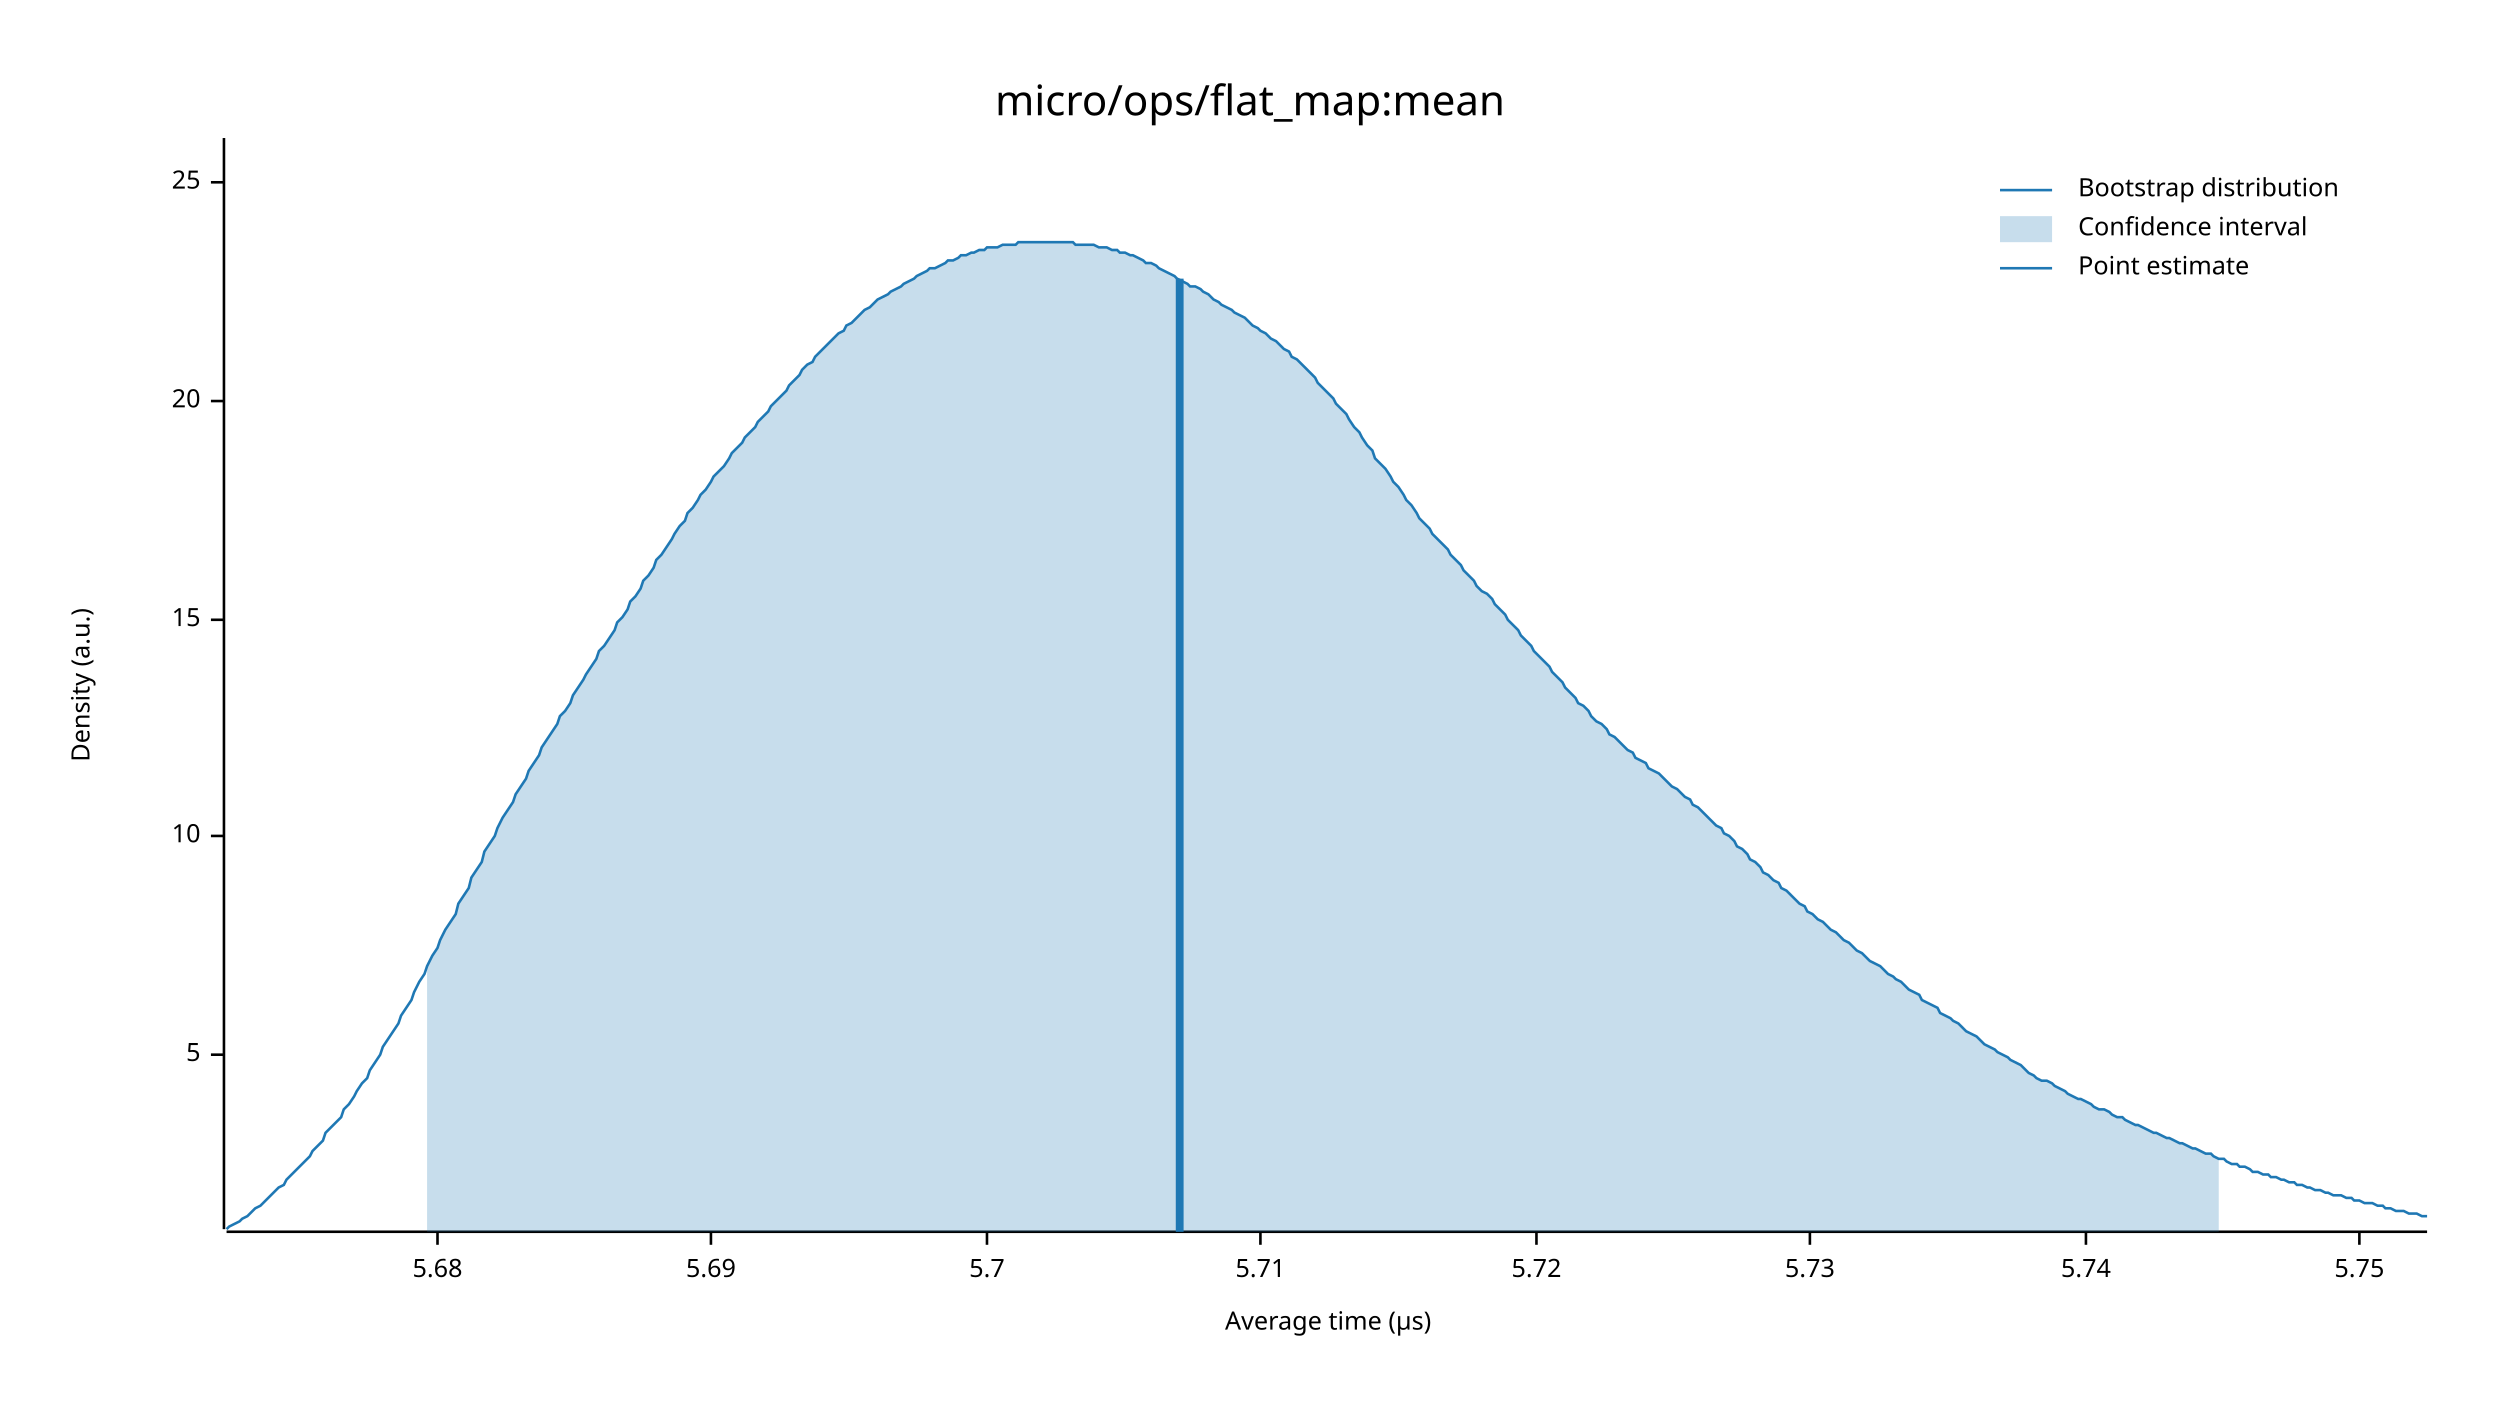
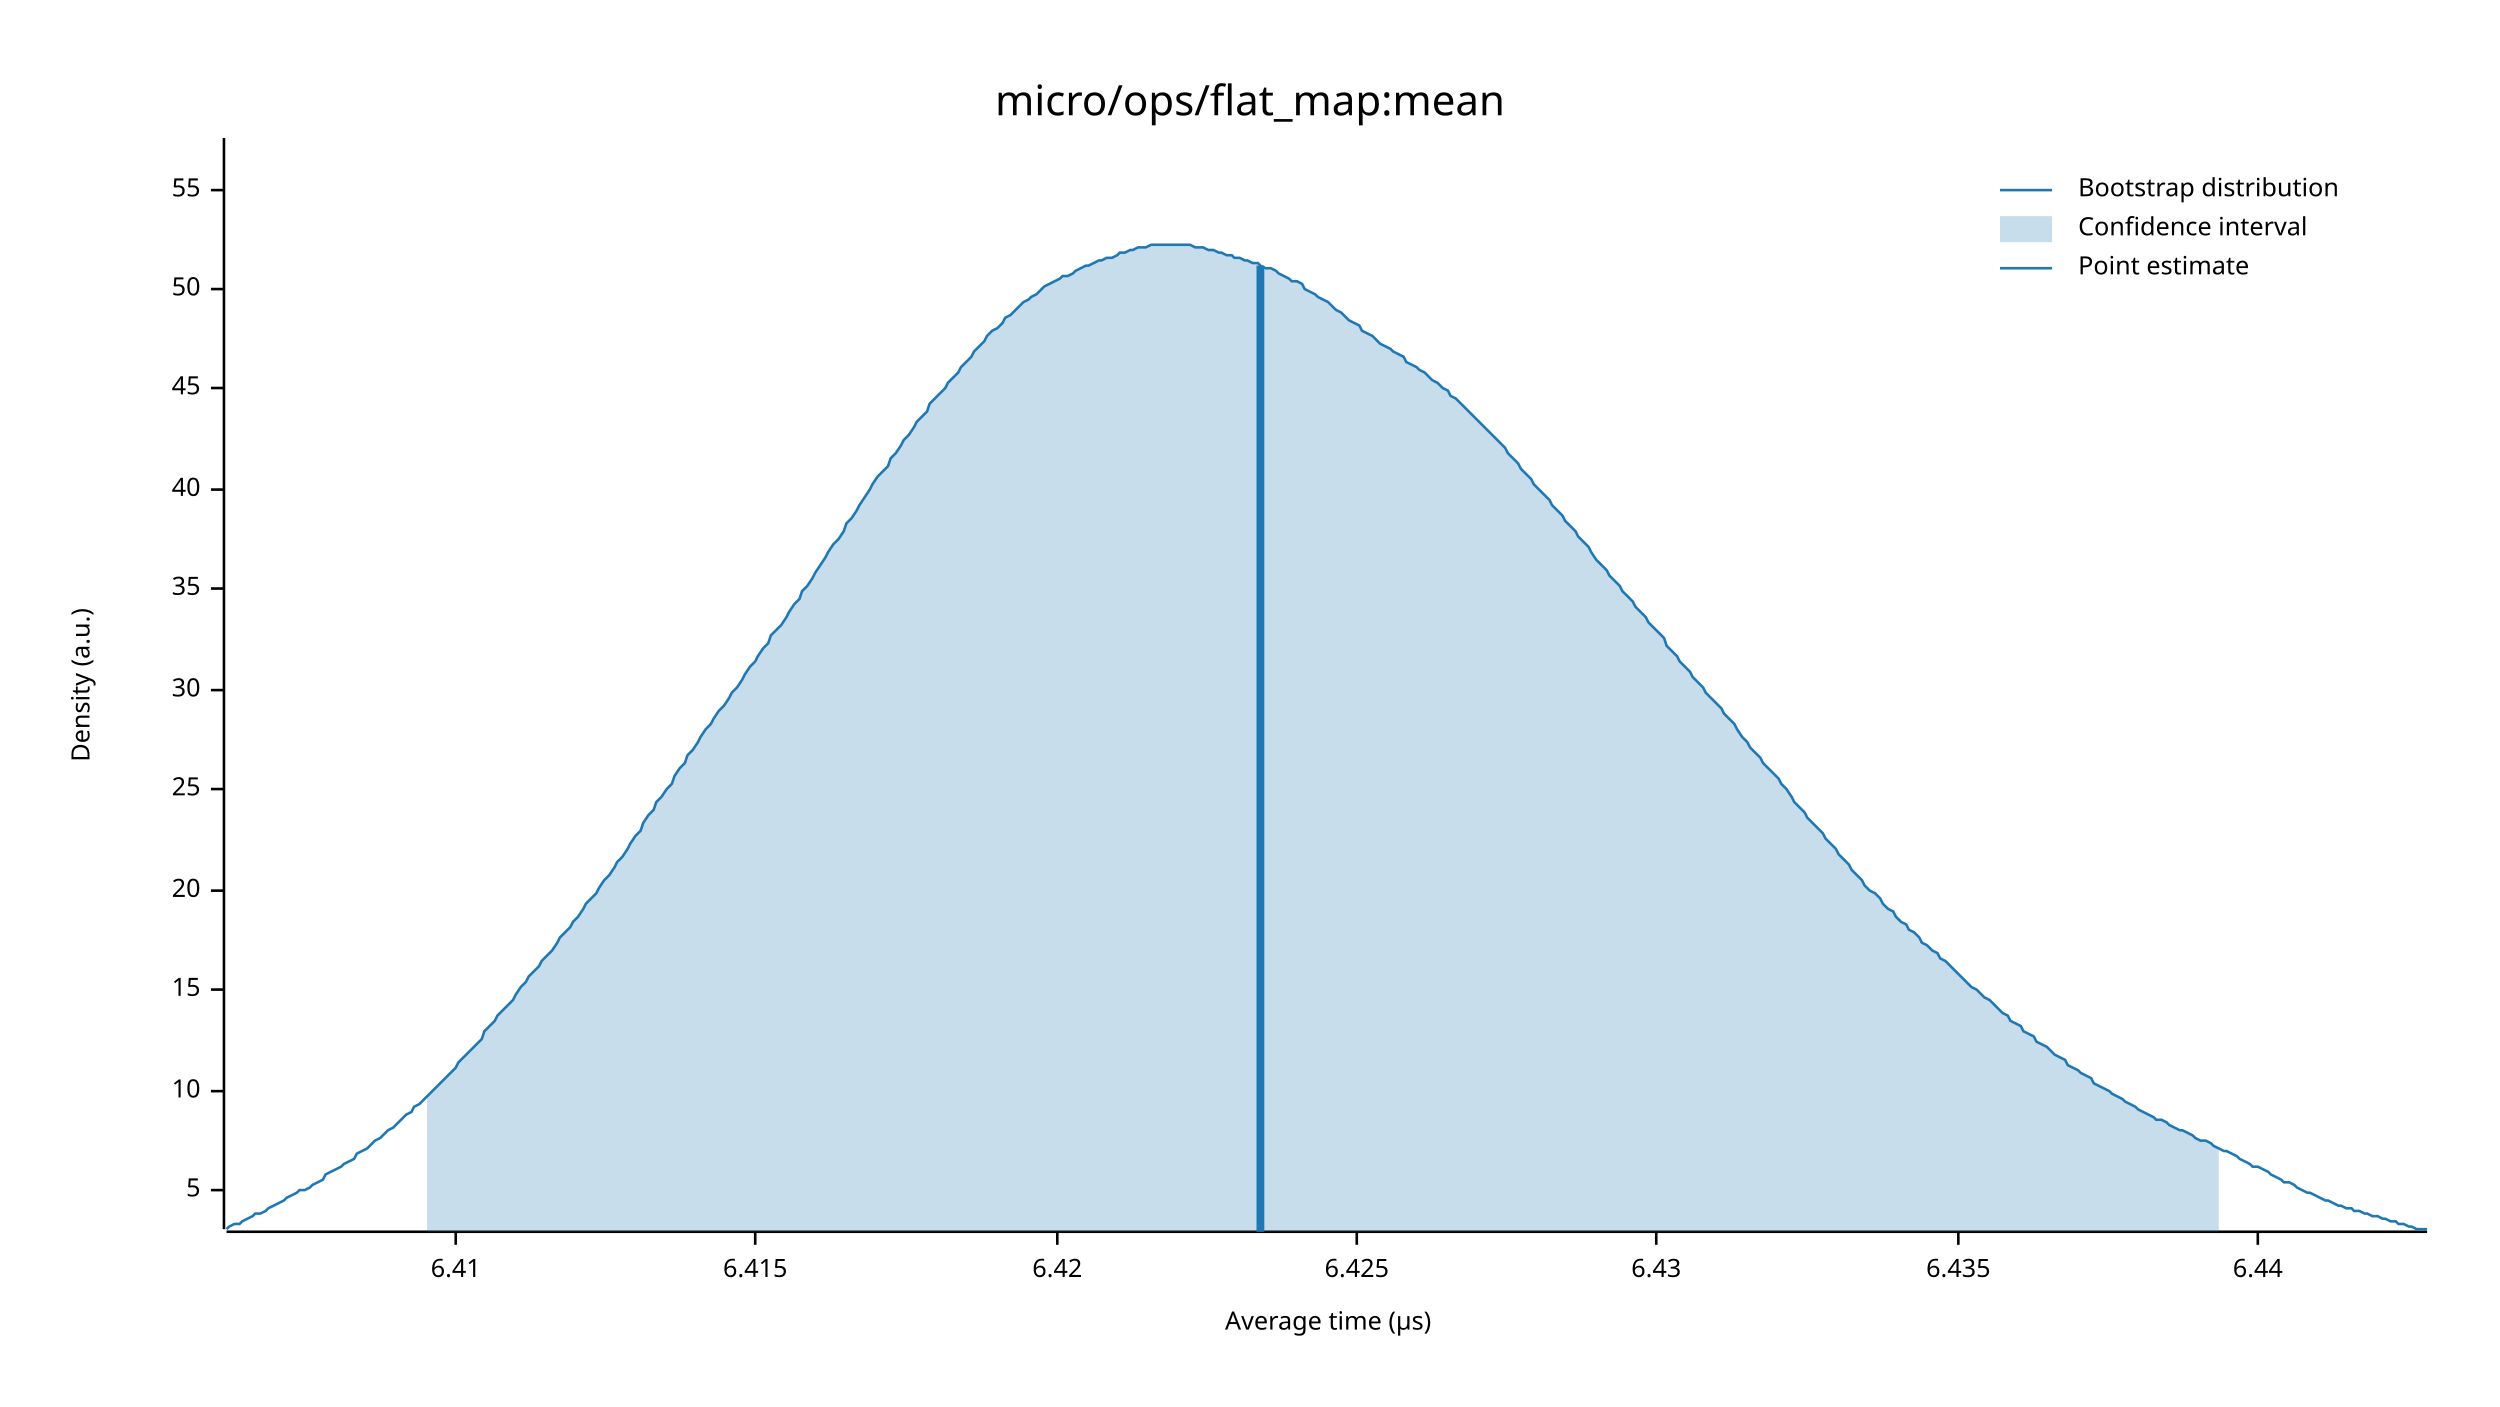
<svg xmlns="http://www.w3.org/2000/svg" width="960" height="540" viewBox="0 0 960 540">
  <text x="480" y="32" dy="0.76em" text-anchor="middle" font-family="sans-serif" font-size="16.129" opacity="1" fill="#000000">
micro/ops/flat_map:mean
</text>
  <text x="27" y="263" dy="0.76em" text-anchor="middle" font-family="sans-serif" font-size="9.677" opacity="1" fill="#000000" transform="rotate(270, 27, 263)">
Density (a.u.)
</text>
  <text x="510" y="513" dy="-0.5ex" text-anchor="middle" font-family="sans-serif" font-size="9.677" opacity="1" fill="#000000">
Average time (µs)
</text>
  <polyline fill="none" opacity="1" stroke="#000000" stroke-width="1" points="86,53 86,472 " />
-   <text x="77" y="405" dy="0.5ex" text-anchor="end" font-family="sans-serif" font-size="9.677" opacity="1" fill="#000000">
+   <text x="77" y="457" dy="0.5ex" text-anchor="end" font-family="sans-serif" font-size="9.677" opacity="1" fill="#000000">
5
</text>
-   <polyline fill="none" opacity="1" stroke="#000000" stroke-width="1" points="81,405 86,405 " />
-   <text x="77" y="321" dy="0.5ex" text-anchor="end" font-family="sans-serif" font-size="9.677" opacity="1" fill="#000000">
+   <polyline fill="none" opacity="1" stroke="#000000" stroke-width="1" points="81,457 86,457 " />
+   <text x="77" y="419" dy="0.5ex" text-anchor="end" font-family="sans-serif" font-size="9.677" opacity="1" fill="#000000">
10
</text>
-   <polyline fill="none" opacity="1" stroke="#000000" stroke-width="1" points="81,321 86,321 " />
-   <text x="77" y="238" dy="0.5ex" text-anchor="end" font-family="sans-serif" font-size="9.677" opacity="1" fill="#000000">
+   <polyline fill="none" opacity="1" stroke="#000000" stroke-width="1" points="81,419 86,419 " />
+   <text x="77" y="380" dy="0.5ex" text-anchor="end" font-family="sans-serif" font-size="9.677" opacity="1" fill="#000000">
15
</text>
-   <polyline fill="none" opacity="1" stroke="#000000" stroke-width="1" points="81,238 86,238 " />
-   <text x="77" y="154" dy="0.5ex" text-anchor="end" font-family="sans-serif" font-size="9.677" opacity="1" fill="#000000">
+   <polyline fill="none" opacity="1" stroke="#000000" stroke-width="1" points="81,380 86,380 " />
+   <text x="77" y="342" dy="0.5ex" text-anchor="end" font-family="sans-serif" font-size="9.677" opacity="1" fill="#000000">
20
</text>
-   <polyline fill="none" opacity="1" stroke="#000000" stroke-width="1" points="81,154 86,154 " />
-   <text x="77" y="70" dy="0.5ex" text-anchor="end" font-family="sans-serif" font-size="9.677" opacity="1" fill="#000000">
+   <polyline fill="none" opacity="1" stroke="#000000" stroke-width="1" points="81,342 86,342 " />
+   <text x="77" y="303" dy="0.5ex" text-anchor="end" font-family="sans-serif" font-size="9.677" opacity="1" fill="#000000">
25
</text>
-   <polyline fill="none" opacity="1" stroke="#000000" stroke-width="1" points="81,70 86,70 " />
+   <polyline fill="none" opacity="1" stroke="#000000" stroke-width="1" points="81,303 86,303 " />
+   <text x="77" y="265" dy="0.5ex" text-anchor="end" font-family="sans-serif" font-size="9.677" opacity="1" fill="#000000">
+ 30
+ </text>
+   <polyline fill="none" opacity="1" stroke="#000000" stroke-width="1" points="81,265 86,265 " />
+   <text x="77" y="226" dy="0.5ex" text-anchor="end" font-family="sans-serif" font-size="9.677" opacity="1" fill="#000000">
+ 35
+ </text>
+   <polyline fill="none" opacity="1" stroke="#000000" stroke-width="1" points="81,226 86,226 " />
+   <text x="77" y="188" dy="0.5ex" text-anchor="end" font-family="sans-serif" font-size="9.677" opacity="1" fill="#000000">
+ 40
+ </text>
+   <polyline fill="none" opacity="1" stroke="#000000" stroke-width="1" points="81,188 86,188 " />
+   <text x="77" y="149" dy="0.5ex" text-anchor="end" font-family="sans-serif" font-size="9.677" opacity="1" fill="#000000">
+ 45
+ </text>
+   <polyline fill="none" opacity="1" stroke="#000000" stroke-width="1" points="81,149 86,149 " />
+   <text x="77" y="111" dy="0.5ex" text-anchor="end" font-family="sans-serif" font-size="9.677" opacity="1" fill="#000000">
+ 50
+ </text>
+   <polyline fill="none" opacity="1" stroke="#000000" stroke-width="1" points="81,111 86,111 " />
+   <text x="77" y="73" dy="0.5ex" text-anchor="end" font-family="sans-serif" font-size="9.677" opacity="1" fill="#000000">
+ 55
+ </text>
+   <polyline fill="none" opacity="1" stroke="#000000" stroke-width="1" points="81,73 86,73 " />
  <polyline fill="none" opacity="1" stroke="#000000" stroke-width="1" points="87,473 932,473 " />
-   <text x="168" y="483" dy="0.76em" text-anchor="middle" font-family="sans-serif" font-size="9.677" opacity="1" fill="#000000">
- 5.68
+   <text x="175" y="483" dy="0.76em" text-anchor="middle" font-family="sans-serif" font-size="9.677" opacity="1" fill="#000000">
+ 6.41
</text>
-   <polyline fill="none" opacity="1" stroke="#000000" stroke-width="1" points="168,473 168,478 " />
-   <text x="273" y="483" dy="0.76em" text-anchor="middle" font-family="sans-serif" font-size="9.677" opacity="1" fill="#000000">
- 5.69
+   <polyline fill="none" opacity="1" stroke="#000000" stroke-width="1" points="175,473 175,478 " />
+   <text x="290" y="483" dy="0.76em" text-anchor="middle" font-family="sans-serif" font-size="9.677" opacity="1" fill="#000000">
+ 6.415
</text>
-   <polyline fill="none" opacity="1" stroke="#000000" stroke-width="1" points="273,473 273,478 " />
-   <text x="379" y="483" dy="0.76em" text-anchor="middle" font-family="sans-serif" font-size="9.677" opacity="1" fill="#000000">
- 5.7
+   <polyline fill="none" opacity="1" stroke="#000000" stroke-width="1" points="290,473 290,478 " />
+   <text x="406" y="483" dy="0.76em" text-anchor="middle" font-family="sans-serif" font-size="9.677" opacity="1" fill="#000000">
+ 6.42
</text>
-   <polyline fill="none" opacity="1" stroke="#000000" stroke-width="1" points="379,473 379,478 " />
-   <text x="484" y="483" dy="0.76em" text-anchor="middle" font-family="sans-serif" font-size="9.677" opacity="1" fill="#000000">
- 5.71
+   <polyline fill="none" opacity="1" stroke="#000000" stroke-width="1" points="406,473 406,478 " />
+   <text x="521" y="483" dy="0.76em" text-anchor="middle" font-family="sans-serif" font-size="9.677" opacity="1" fill="#000000">
+ 6.425
</text>
-   <polyline fill="none" opacity="1" stroke="#000000" stroke-width="1" points="484,473 484,478 " />
-   <text x="590" y="483" dy="0.76em" text-anchor="middle" font-family="sans-serif" font-size="9.677" opacity="1" fill="#000000">
- 5.72
+   <polyline fill="none" opacity="1" stroke="#000000" stroke-width="1" points="521,473 521,478 " />
+   <text x="636" y="483" dy="0.76em" text-anchor="middle" font-family="sans-serif" font-size="9.677" opacity="1" fill="#000000">
+ 6.43
</text>
-   <polyline fill="none" opacity="1" stroke="#000000" stroke-width="1" points="590,473 590,478 " />
-   <text x="695" y="483" dy="0.76em" text-anchor="middle" font-family="sans-serif" font-size="9.677" opacity="1" fill="#000000">
- 5.73
+   <polyline fill="none" opacity="1" stroke="#000000" stroke-width="1" points="636,473 636,478 " />
+   <text x="752" y="483" dy="0.76em" text-anchor="middle" font-family="sans-serif" font-size="9.677" opacity="1" fill="#000000">
+ 6.435
</text>
-   <polyline fill="none" opacity="1" stroke="#000000" stroke-width="1" points="695,473 695,478 " />
-   <text x="801" y="483" dy="0.76em" text-anchor="middle" font-family="sans-serif" font-size="9.677" opacity="1" fill="#000000">
- 5.74
+   <polyline fill="none" opacity="1" stroke="#000000" stroke-width="1" points="752,473 752,478 " />
+   <text x="867" y="483" dy="0.76em" text-anchor="middle" font-family="sans-serif" font-size="9.677" opacity="1" fill="#000000">
+ 6.44
</text>
-   <polyline fill="none" opacity="1" stroke="#000000" stroke-width="1" points="801,473 801,478 " />
-   <text x="906" y="483" dy="0.76em" text-anchor="middle" font-family="sans-serif" font-size="9.677" opacity="1" fill="#000000">
- 5.75
- </text>
-   <polyline fill="none" opacity="1" stroke="#000000" stroke-width="1" points="906,473 906,478 " />
-   <polyline fill="none" opacity="1" stroke="#1F78B4" stroke-width="1" points="87,472 88,471 90,470 92,469 93,468 95,467 97,465 98,464 100,463 102,461 103,460 105,458 107,456 109,455 110,453 112,451 114,449 115,448 117,446 119,444 120,442 122,440 124,438 125,435 127,433 129,431 131,429 132,426 134,424 136,421 137,419 139,416 141,414 142,411 144,408 146,405 147,402 149,399 151,396 153,393 154,390 156,387 158,384 159,381 161,377 163,374 164,371 166,367 168,364 169,361 171,357 173,354 175,351 176,347 178,344 180,341 181,337 183,334 185,331 186,327 188,324 190,321 191,318 193,314 195,311 197,308 198,305 200,302 202,299 203,296 205,293 207,290 208,287 210,284 212,281 214,278 215,275 217,273 219,270 220,267 222,264 224,261 225,259 227,256 229,253 230,250 232,248 234,245 236,242 237,239 239,237 241,234 242,231 244,229 246,226 247,223 249,221 251,218 252,215 254,213 256,210 258,207 259,205 261,202 263,200 264,197 266,195 268,192 269,190 271,188 273,185 274,183 276,181 278,179 280,176 281,174 283,172 285,170 286,168 288,166 290,164 291,162 293,160 295,158 296,156 298,154 300,152 302,150 303,148 305,146 307,144 308,142 310,140 312,139 313,137 315,135 317,133 318,132 320,130 322,128 324,127 325,125 327,124 329,122 330,121 332,119 334,118 335,117 337,115 339,114 341,113 342,112 344,111 346,110 347,109 349,108 351,107 352,106 354,105 356,104 357,103 359,103 361,102 363,101 364,100 366,100 368,99 369,98 371,98 373,97 374,97 376,96 378,96 379,95 381,95 383,95 385,94 386,94 388,94 390,94 391,93 393,93 395,93 396,93 398,93 400,93 401,93 403,93 405,93 407,93 408,93 410,93 412,93 413,94 415,94 417,94 418,94 420,94 422,95 423,95 425,95 427,96 429,96 430,97 432,97 434,98 435,98 437,99 439,100 440,101 442,101 444,102 445,103 447,104 449,105 451,106 452,107 454,108 456,109 457,110 459,110 461,111 462,112 464,113 466,115 468,116 469,117 471,118 473,119 474,120 476,121 478,122 479,123 481,125 483,126 484,127 486,128 488,130 490,131 491,132 493,134 495,135 496,137 498,138 500,140 501,141 503,143 505,145 506,147 508,149 510,151 512,153 513,155 515,157 517,159 518,161 520,164 522,166 523,168 525,171 527,173 528,176 530,178 532,180 534,183 535,185 537,187 539,190 540,192 542,194 544,197 545,199 547,201 549,203 550,205 552,207 554,209 556,211 557,213 559,215 561,217 562,219 564,221 566,223 567,225 569,227 571,228 573,230 574,232 576,234 578,236 579,238 581,240 583,242 584,244 586,246 588,248 589,250 591,252 593,254 595,256 596,258 598,260 600,262 601,264 603,266 605,268 606,270 608,271 610,273 611,275 613,277 615,278 617,280 618,282 620,283 622,285 623,286 625,288 627,289 628,291 630,292 632,293 633,295 635,296 637,297 639,299 640,300 642,302 644,303 645,304 647,306 649,307 650,309 652,310 654,312 655,313 657,315 659,317 661,318 662,320 664,321 666,323 667,325 669,326 671,328 672,330 674,331 676,333 677,335 679,336 681,338 683,339 684,341 686,342 688,344 689,345 691,347 693,348 694,350 696,351 698,353 700,354 701,355 703,357 705,358 706,359 708,361 710,362 711,363 713,365 715,366 716,367 718,369 720,370 722,371 723,372 725,374 727,375 728,376 730,377 732,379 733,380 735,381 737,382 738,384 740,385 742,386 744,387 745,389 747,390 749,391 750,392 752,393 754,395 755,396 757,397 759,398 760,399 762,401 764,402 766,403 767,404 769,405 771,406 772,407 774,408 776,409 777,410 779,412 781,413 782,414 784,415 786,415 788,416 789,417 791,418 793,419 794,420 796,421 798,422 799,422 801,423 803,424 804,425 806,426 808,426 810,427 811,428 813,429 815,429 816,430 818,431 820,432 821,432 823,433 825,434 827,435 828,435 830,436 832,437 833,437 835,438 837,439 838,439 840,440 842,441 843,441 845,442 847,443 849,443 850,444 852,445 854,445 855,446 857,447 859,447 860,448 862,448 864,449 865,450 867,450 869,451 871,451 872,452 874,452 876,453 877,453 879,454 881,454 882,455 884,455 886,456 887,456 889,457 891,457 893,458 894,458 896,459 898,459 899,459 901,460 903,460 904,461 906,461 908,462 909,462 911,462 913,463 915,463 916,464 918,464 920,465 921,465 923,465 925,466 926,466 928,466 930,467 932,467 " />
-   <polygon opacity="0.25" fill="#1F78B4" points="164,371 166,367 168,364 169,361 171,357 173,354 175,351 176,347 178,344 180,341 181,337 183,334 185,331 186,327 188,324 190,321 191,318 193,314 195,311 197,308 198,305 200,302 202,299 203,296 205,293 207,290 208,287 210,284 212,281 214,278 215,275 217,273 219,270 220,267 222,264 224,261 225,259 227,256 229,253 230,250 232,248 234,245 236,242 237,239 239,237 241,234 242,231 244,229 246,226 247,223 249,221 251,218 252,215 254,213 256,210 258,207 259,205 261,202 263,200 264,197 266,195 268,192 269,190 271,188 273,185 274,183 276,181 278,179 280,176 281,174 283,172 285,170 286,168 288,166 290,164 291,162 293,160 295,158 296,156 298,154 300,152 302,150 303,148 305,146 307,144 308,142 310,140 312,139 313,137 315,135 317,133 318,132 320,130 322,128 324,127 325,125 327,124 329,122 330,121 332,119 334,118 335,117 337,115 339,114 341,113 342,112 344,111 346,110 347,109 349,108 351,107 352,106 354,105 356,104 357,103 359,103 361,102 363,101 364,100 366,100 368,99 369,98 371,98 373,97 374,97 376,96 378,96 379,95 381,95 383,95 385,94 386,94 388,94 390,94 391,93 393,93 395,93 396,93 398,93 400,93 401,93 403,93 405,93 407,93 408,93 410,93 412,93 413,94 415,94 417,94 418,94 420,94 422,95 423,95 425,95 427,96 429,96 430,97 432,97 434,98 435,98 437,99 439,100 440,101 442,101 444,102 445,103 447,104 449,105 451,106 452,107 454,108 456,109 457,110 459,110 461,111 462,112 464,113 466,115 468,116 469,117 471,118 473,119 474,120 476,121 478,122 479,123 481,125 483,126 484,127 486,128 488,130 490,131 491,132 493,134 495,135 496,137 498,138 500,140 501,141 503,143 505,145 506,147 508,149 510,151 512,153 513,155 515,157 517,159 518,161 520,164 522,166 523,168 525,171 527,173 528,176 530,178 532,180 534,183 535,185 537,187 539,190 540,192 542,194 544,197 545,199 547,201 549,203 550,205 552,207 554,209 556,211 557,213 559,215 561,217 562,219 564,221 566,223 567,225 569,227 571,228 573,230 574,232 576,234 578,236 579,238 581,240 583,242 584,244 586,246 588,248 589,250 591,252 593,254 595,256 596,258 598,260 600,262 601,264 603,266 605,268 606,270 608,271 610,273 611,275 613,277 615,278 617,280 618,282 620,283 622,285 623,286 625,288 627,289 628,291 630,292 632,293 633,295 635,296 637,297 639,299 640,300 642,302 644,303 645,304 647,306 649,307 650,309 652,310 654,312 655,313 657,315 659,317 661,318 662,320 664,321 666,323 667,325 669,326 671,328 672,330 674,331 676,333 677,335 679,336 681,338 683,339 684,341 686,342 688,344 689,345 691,347 693,348 694,350 696,351 698,353 700,354 701,355 703,357 705,358 706,359 708,361 710,362 711,363 713,365 715,366 716,367 718,369 720,370 722,371 723,372 725,374 727,375 728,376 730,377 732,379 733,380 735,381 737,382 738,384 740,385 742,386 744,387 745,389 747,390 749,391 750,392 752,393 754,395 755,396 757,397 759,398 760,399 762,401 764,402 766,403 767,404 769,405 771,406 772,407 774,408 776,409 777,410 779,412 781,413 782,414 784,415 786,415 788,416 789,417 791,418 793,419 794,420 796,421 798,422 799,422 801,423 803,424 804,425 806,426 808,426 810,427 811,428 813,429 815,429 816,430 818,431 820,432 821,432 823,433 825,434 827,435 828,435 830,436 832,437 833,437 835,438 837,439 838,439 840,440 842,441 843,441 845,442 847,443 849,443 850,444 852,445 852,473 164,473 " />
-   <polyline fill="none" opacity="1" stroke="#1F78B4" stroke-width="3" points="453,473 453,107 " />
+   <polyline fill="none" opacity="1" stroke="#000000" stroke-width="1" points="867,473 867,478 " />
+   <polyline fill="none" opacity="1" stroke="#1F78B4" stroke-width="1" points="87,472 88,471 90,470 92,470 93,469 95,468 97,467 98,466 100,466 102,465 103,464 105,463 107,462 109,461 110,460 112,459 114,458 115,457 117,457 119,456 120,455 122,454 124,453 125,451 127,450 129,449 131,448 132,447 134,446 136,445 137,443 139,442 141,441 142,440 144,438 146,437 147,436 149,434 151,433 153,431 154,430 156,428 158,427 159,425 161,424 163,422 164,421 166,419 168,417 169,416 171,414 173,412 175,410 176,408 178,406 180,404 181,403 183,401 185,399 186,396 188,394 190,392 191,390 193,388 195,386 197,384 198,382 200,379 202,377 203,375 205,373 207,371 208,369 210,367 212,365 214,362 215,360 217,358 219,356 220,354 222,352 224,349 225,347 227,345 229,343 230,341 232,338 234,336 236,333 237,331 239,329 241,326 242,324 244,321 246,319 247,316 249,313 251,311 252,308 254,306 256,303 258,301 259,298 261,295 263,293 264,290 266,288 268,285 269,283 271,280 273,278 274,276 276,273 278,271 280,268 281,266 283,264 285,261 286,259 288,256 290,254 291,252 293,249 295,247 296,244 298,242 300,240 302,237 303,235 305,232 307,230 308,227 310,225 312,222 313,220 315,217 317,214 318,212 320,209 322,207 324,204 325,201 327,199 329,196 330,194 332,191 334,188 335,186 337,183 339,181 341,179 342,176 344,174 346,171 347,169 349,167 351,164 352,162 354,160 356,158 357,155 359,153 361,151 363,149 364,147 366,145 368,143 369,141 371,139 373,137 374,135 376,133 378,131 379,129 381,127 383,126 385,124 386,122 388,121 390,119 391,118 393,116 395,115 396,114 398,113 400,111 401,110 403,109 405,108 407,107 408,106 410,106 412,105 413,104 415,103 417,102 418,102 420,101 422,100 423,100 425,99 427,99 429,98 430,97 432,97 434,96 435,96 437,95 439,95 440,95 442,94 444,94 445,94 447,94 449,94 451,94 452,94 454,94 456,94 457,94 459,95 461,95 462,95 464,96 466,96 468,97 469,97 471,98 473,98 474,99 476,99 478,100 479,100 481,101 483,101 484,102 486,103 488,103 490,104 491,105 493,106 495,107 496,108 498,108 500,109 501,111 503,112 505,113 506,114 508,115 510,116 512,118 513,119 515,120 517,122 518,123 520,124 522,125 523,127 525,128 527,129 528,130 530,132 532,133 534,134 535,135 537,136 539,137 540,139 542,140 544,141 545,142 547,143 549,145 550,146 552,147 554,149 556,150 557,152 559,153 561,155 562,156 564,158 566,160 567,161 569,163 571,165 573,167 574,168 576,170 578,172 579,174 581,176 583,178 584,180 586,182 588,184 589,186 591,188 593,190 595,192 596,194 598,196 600,198 601,200 603,202 605,204 606,206 608,208 610,210 611,212 613,215 615,217 617,219 618,221 620,223 622,225 623,227 625,229 627,231 628,233 630,235 632,237 633,239 635,241 637,243 639,245 640,248 642,250 644,252 645,254 647,256 649,258 650,260 652,262 654,264 655,266 657,268 659,270 661,272 662,274 664,276 666,278 667,280 669,283 671,285 672,287 674,289 676,291 677,293 679,295 681,297 683,299 684,301 686,303 688,306 689,308 691,310 693,312 694,314 696,316 698,318 700,320 701,322 703,324 705,326 706,328 708,330 710,332 711,334 713,336 715,338 716,340 718,342 720,343 722,345 723,347 725,349 727,350 728,352 730,354 732,355 733,357 735,358 737,360 738,362 740,363 742,365 744,366 745,368 747,369 749,371 750,372 752,374 754,376 755,377 757,379 759,380 760,381 762,383 764,384 766,386 767,387 769,389 771,390 772,392 774,393 776,394 777,396 779,397 781,398 782,400 784,401 786,402 788,404 789,405 791,406 793,407 794,409 796,410 798,411 799,412 801,413 803,414 804,416 806,417 808,418 810,419 811,420 813,421 815,422 816,423 818,424 820,425 821,426 823,427 825,428 827,429 828,430 830,430 832,431 833,432 835,433 837,434 838,434 840,435 842,436 843,437 845,438 847,438 849,439 850,440 852,441 854,442 855,442 857,443 859,444 860,445 862,446 864,447 865,448 867,448 869,449 871,450 872,451 874,452 876,453 877,454 879,454 881,455 882,456 884,457 886,458 887,458 889,459 891,460 893,461 894,461 896,462 898,463 899,463 901,464 903,464 904,465 906,465 908,466 909,466 911,467 913,467 915,468 916,468 918,469 920,469 921,470 923,470 925,471 926,471 928,472 930,472 932,472 " />
+   <polygon opacity="0.25" fill="#1F78B4" points="164,421 166,419 168,417 169,416 171,414 173,412 175,410 176,408 178,406 180,404 181,403 183,401 185,399 186,396 188,394 190,392 191,390 193,388 195,386 197,384 198,382 200,379 202,377 203,375 205,373 207,371 208,369 210,367 212,365 214,362 215,360 217,358 219,356 220,354 222,352 224,349 225,347 227,345 229,343 230,341 232,338 234,336 236,333 237,331 239,329 241,326 242,324 244,321 246,319 247,316 249,313 251,311 252,308 254,306 256,303 258,301 259,298 261,295 263,293 264,290 266,288 268,285 269,283 271,280 273,278 274,276 276,273 278,271 280,268 281,266 283,264 285,261 286,259 288,256 290,254 291,252 293,249 295,247 296,244 298,242 300,240 302,237 303,235 305,232 307,230 308,227 310,225 312,222 313,220 315,217 317,214 318,212 320,209 322,207 324,204 325,201 327,199 329,196 330,194 332,191 334,188 335,186 337,183 339,181 341,179 342,176 344,174 346,171 347,169 349,167 351,164 352,162 354,160 356,158 357,155 359,153 361,151 363,149 364,147 366,145 368,143 369,141 371,139 373,137 374,135 376,133 378,131 379,129 381,127 383,126 385,124 386,122 388,121 390,119 391,118 393,116 395,115 396,114 398,113 400,111 401,110 403,109 405,108 407,107 408,106 410,106 412,105 413,104 415,103 417,102 418,102 420,101 422,100 423,100 425,99 427,99 429,98 430,97 432,97 434,96 435,96 437,95 439,95 440,95 442,94 444,94 445,94 447,94 449,94 451,94 452,94 454,94 456,94 457,94 459,95 461,95 462,95 464,96 466,96 468,97 469,97 471,98 473,98 474,99 476,99 478,100 479,100 481,101 483,101 484,102 486,103 488,103 490,104 491,105 493,106 495,107 496,108 498,108 500,109 501,111 503,112 505,113 506,114 508,115 510,116 512,118 513,119 515,120 517,122 518,123 520,124 522,125 523,127 525,128 527,129 528,130 530,132 532,133 534,134 535,135 537,136 539,137 540,139 542,140 544,141 545,142 547,143 549,145 550,146 552,147 554,149 556,150 557,152 559,153 561,155 562,156 564,158 566,160 567,161 569,163 571,165 573,167 574,168 576,170 578,172 579,174 581,176 583,178 584,180 586,182 588,184 589,186 591,188 593,190 595,192 596,194 598,196 600,198 601,200 603,202 605,204 606,206 608,208 610,210 611,212 613,215 615,217 617,219 618,221 620,223 622,225 623,227 625,229 627,231 628,233 630,235 632,237 633,239 635,241 637,243 639,245 640,248 642,250 644,252 645,254 647,256 649,258 650,260 652,262 654,264 655,266 657,268 659,270 661,272 662,274 664,276 666,278 667,280 669,283 671,285 672,287 674,289 676,291 677,293 679,295 681,297 683,299 684,301 686,303 688,306 689,308 691,310 693,312 694,314 696,316 698,318 700,320 701,322 703,324 705,326 706,328 708,330 710,332 711,334 713,336 715,338 716,340 718,342 720,343 722,345 723,347 725,349 727,350 728,352 730,354 732,355 733,357 735,358 737,360 738,362 740,363 742,365 744,366 745,368 747,369 749,371 750,372 752,374 754,376 755,377 757,379 759,380 760,381 762,383 764,384 766,386 767,387 769,389 771,390 772,392 774,393 776,394 777,396 779,397 781,398 782,400 784,401 786,402 788,404 789,405 791,406 793,407 794,409 796,410 798,411 799,412 801,413 803,414 804,416 806,417 808,418 810,419 811,420 813,421 815,422 816,423 818,424 820,425 821,426 823,427 825,428 827,429 828,430 830,430 832,431 833,432 835,433 837,434 838,434 840,435 842,436 843,437 845,438 847,438 849,439 850,440 852,441 852,473 164,473 " />
+   <polyline fill="none" opacity="1" stroke="#1F78B4" stroke-width="3" points="484,473 484,102 " />
  <text x="798" y="68" dy="0.76em" text-anchor="start" font-family="sans-serif" font-size="9.677" opacity="1" fill="#000000">
Bootstrap distribution
</text>
  <text x="798" y="83" dy="0.76em" text-anchor="start" font-family="sans-serif" font-size="9.677" opacity="1" fill="#000000">
Confidence interval
</text>
  <text x="798" y="98" dy="0.76em" text-anchor="start" font-family="sans-serif" font-size="9.677" opacity="1" fill="#000000">
Point estimate
</text>
  <polyline fill="none" opacity="1" stroke="#1F78B4" stroke-width="1" points="768,73 788,73 " />
  <rect x="768" y="83" width="20" height="10" opacity="0.25" fill="#1F78B4" stroke="none" />
  <polyline fill="none" opacity="1" stroke="#1F78B4" stroke-width="1" points="768,103 788,103 " />
</svg>
